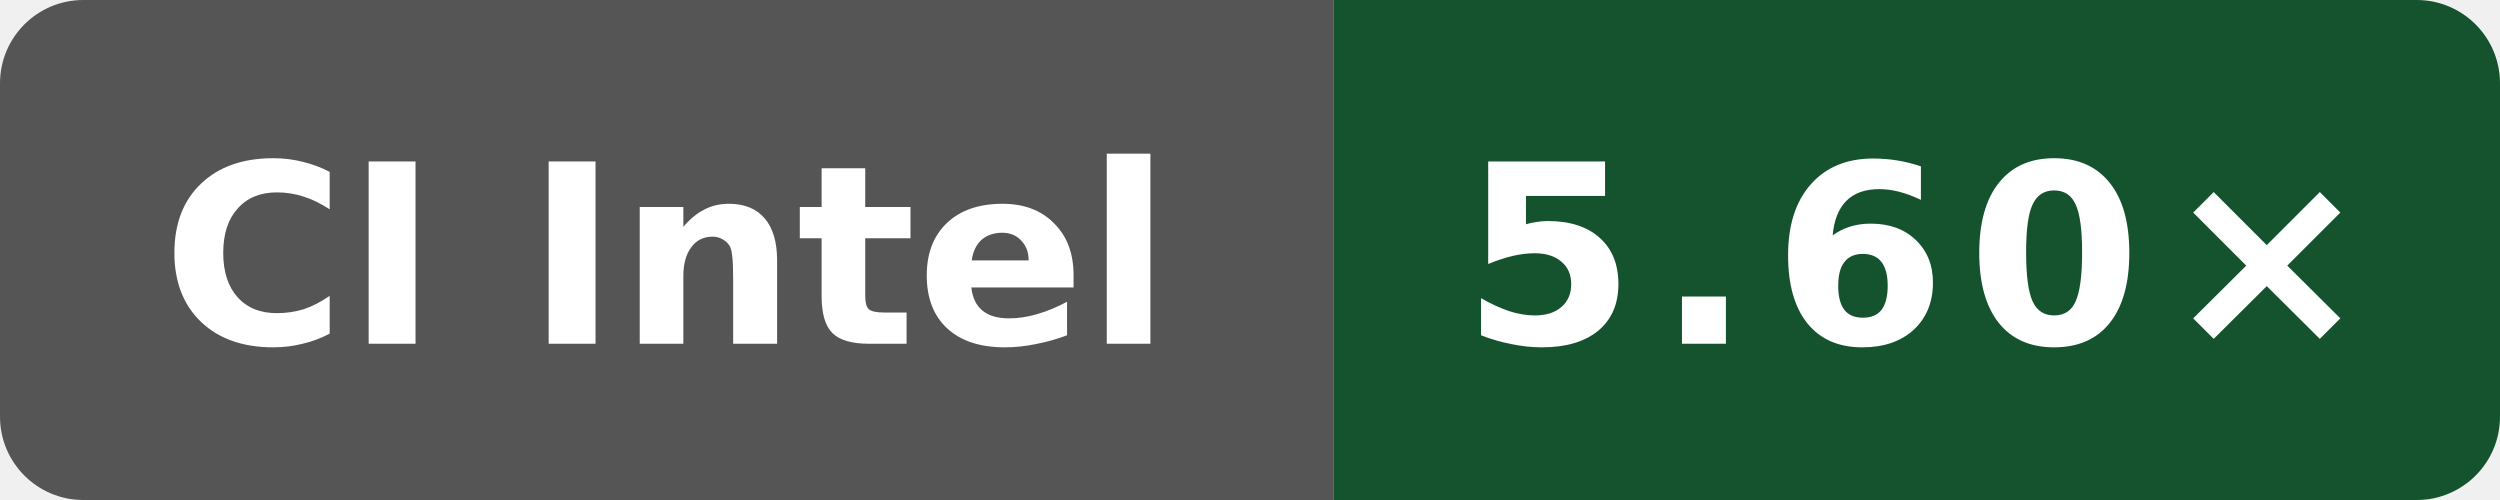
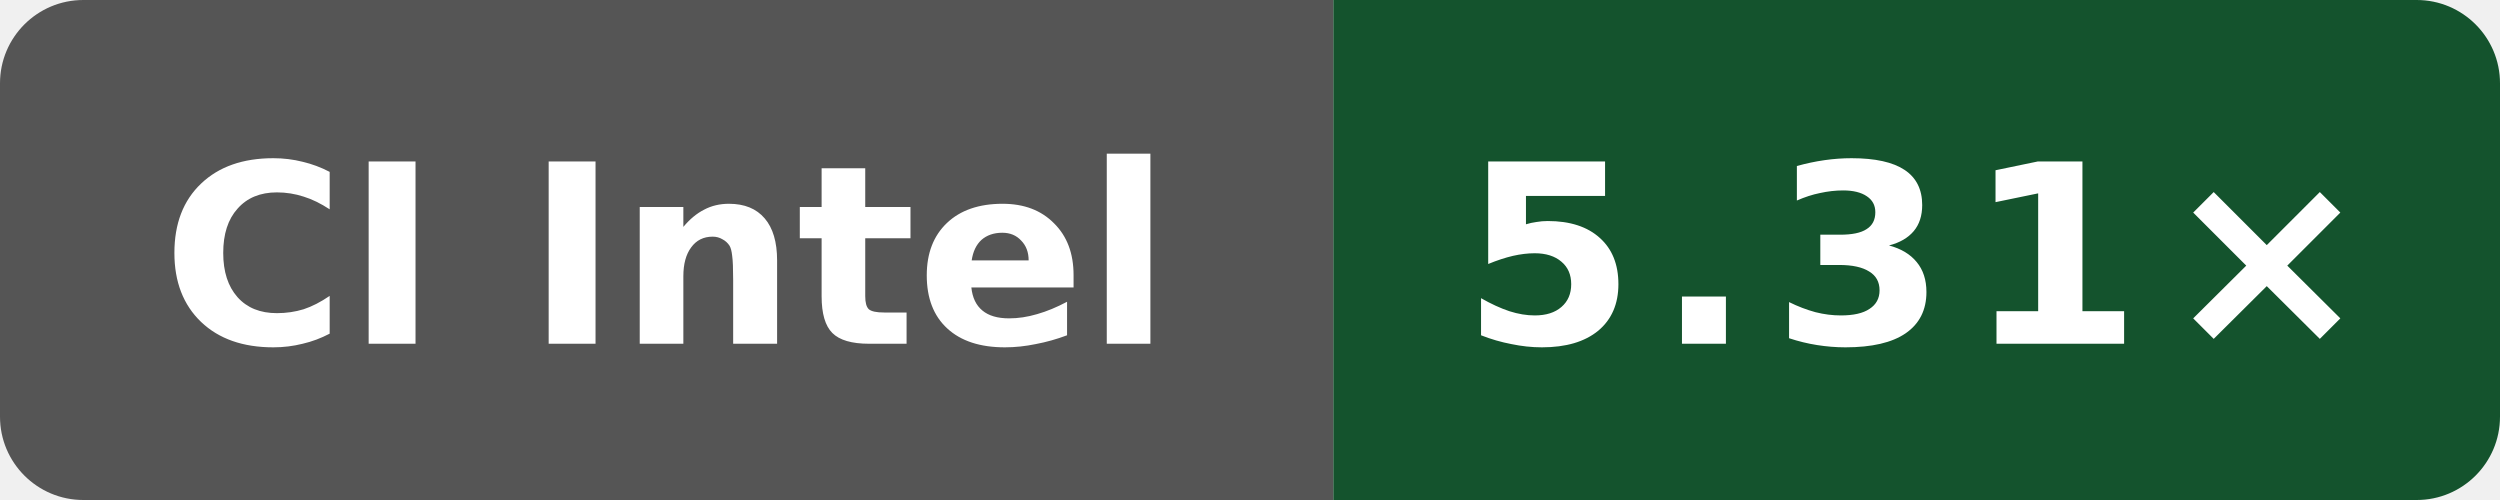
- <svg xmlns="http://www.w3.org/2000/svg" data-original-label="Internal C++ O3 compile vs clang; INTEL(R) XEON(R) PLATINUM 8573C; revision c37fb6f9de8fa22d3ae66364951928f39bbd5e25" data-original-message="5.60×" width="120" height="24" viewBox="0 0 120 24" role="img" aria-label="Internal C++ O3 compile vs clang; INTEL(R) XEON(R) PLATINUM 8573C; revision c37fb6f9de8fa22d3ae66364951928f39bbd5e25; measured c37fb6f9de8fa22d3ae66364951928f39bbd5e25; 5 commits behind main: 5.60×">
+ <svg xmlns="http://www.w3.org/2000/svg" data-original-label="Internal C++ O3 compile vs clang; Intel(R) Xeon(R) 6975P-C; revision cebc59908fc34cebd8df5bff4a28b5fb14820320" data-original-message="5.31×" width="120" height="24" viewBox="0 0 120 24" role="img" aria-label="Internal C++ O3 compile vs clang; Intel(R) Xeon(R) 6975P-C; revision cebc59908fc34cebd8df5bff4a28b5fb14820320; measured cebc59908fc34cebd8df5bff4a28b5fb14820320; 0 commits behind main: 5.31×">
  <defs>
    <clipPath id="badge">
      <rect width="120" height="24" rx="4" />
    </clipPath>
  </defs>
  <g clip-path="url(#badge)">
    <rect width="64" height="24" fill="#555" />
    <rect x="64" width="56" height="24" fill="#14532d" />
  </g>
  <text x="32" y="16.5" fill="#fff" text-anchor="middle" font-family="Verdana,Geneva,DejaVu Sans,sans-serif" font-size="12" font-weight="700" textLength="52" lengthAdjust="spacingAndGlyphs">CI Intel</text>
-   <text x="92" y="16.5" fill="#fff" text-anchor="middle" font-family="Verdana,Geneva,DejaVu Sans,sans-serif" font-size="12" font-weight="700" letter-spacing="1" textLength="39" lengthAdjust="spacingAndGlyphs">5.60×</text>
+   <text x="92" y="16.5" fill="#fff" text-anchor="middle" font-family="Verdana,Geneva,DejaVu Sans,sans-serif" font-size="12" font-weight="700" letter-spacing="1" textLength="39" lengthAdjust="spacingAndGlyphs">5.31×</text>
</svg>
